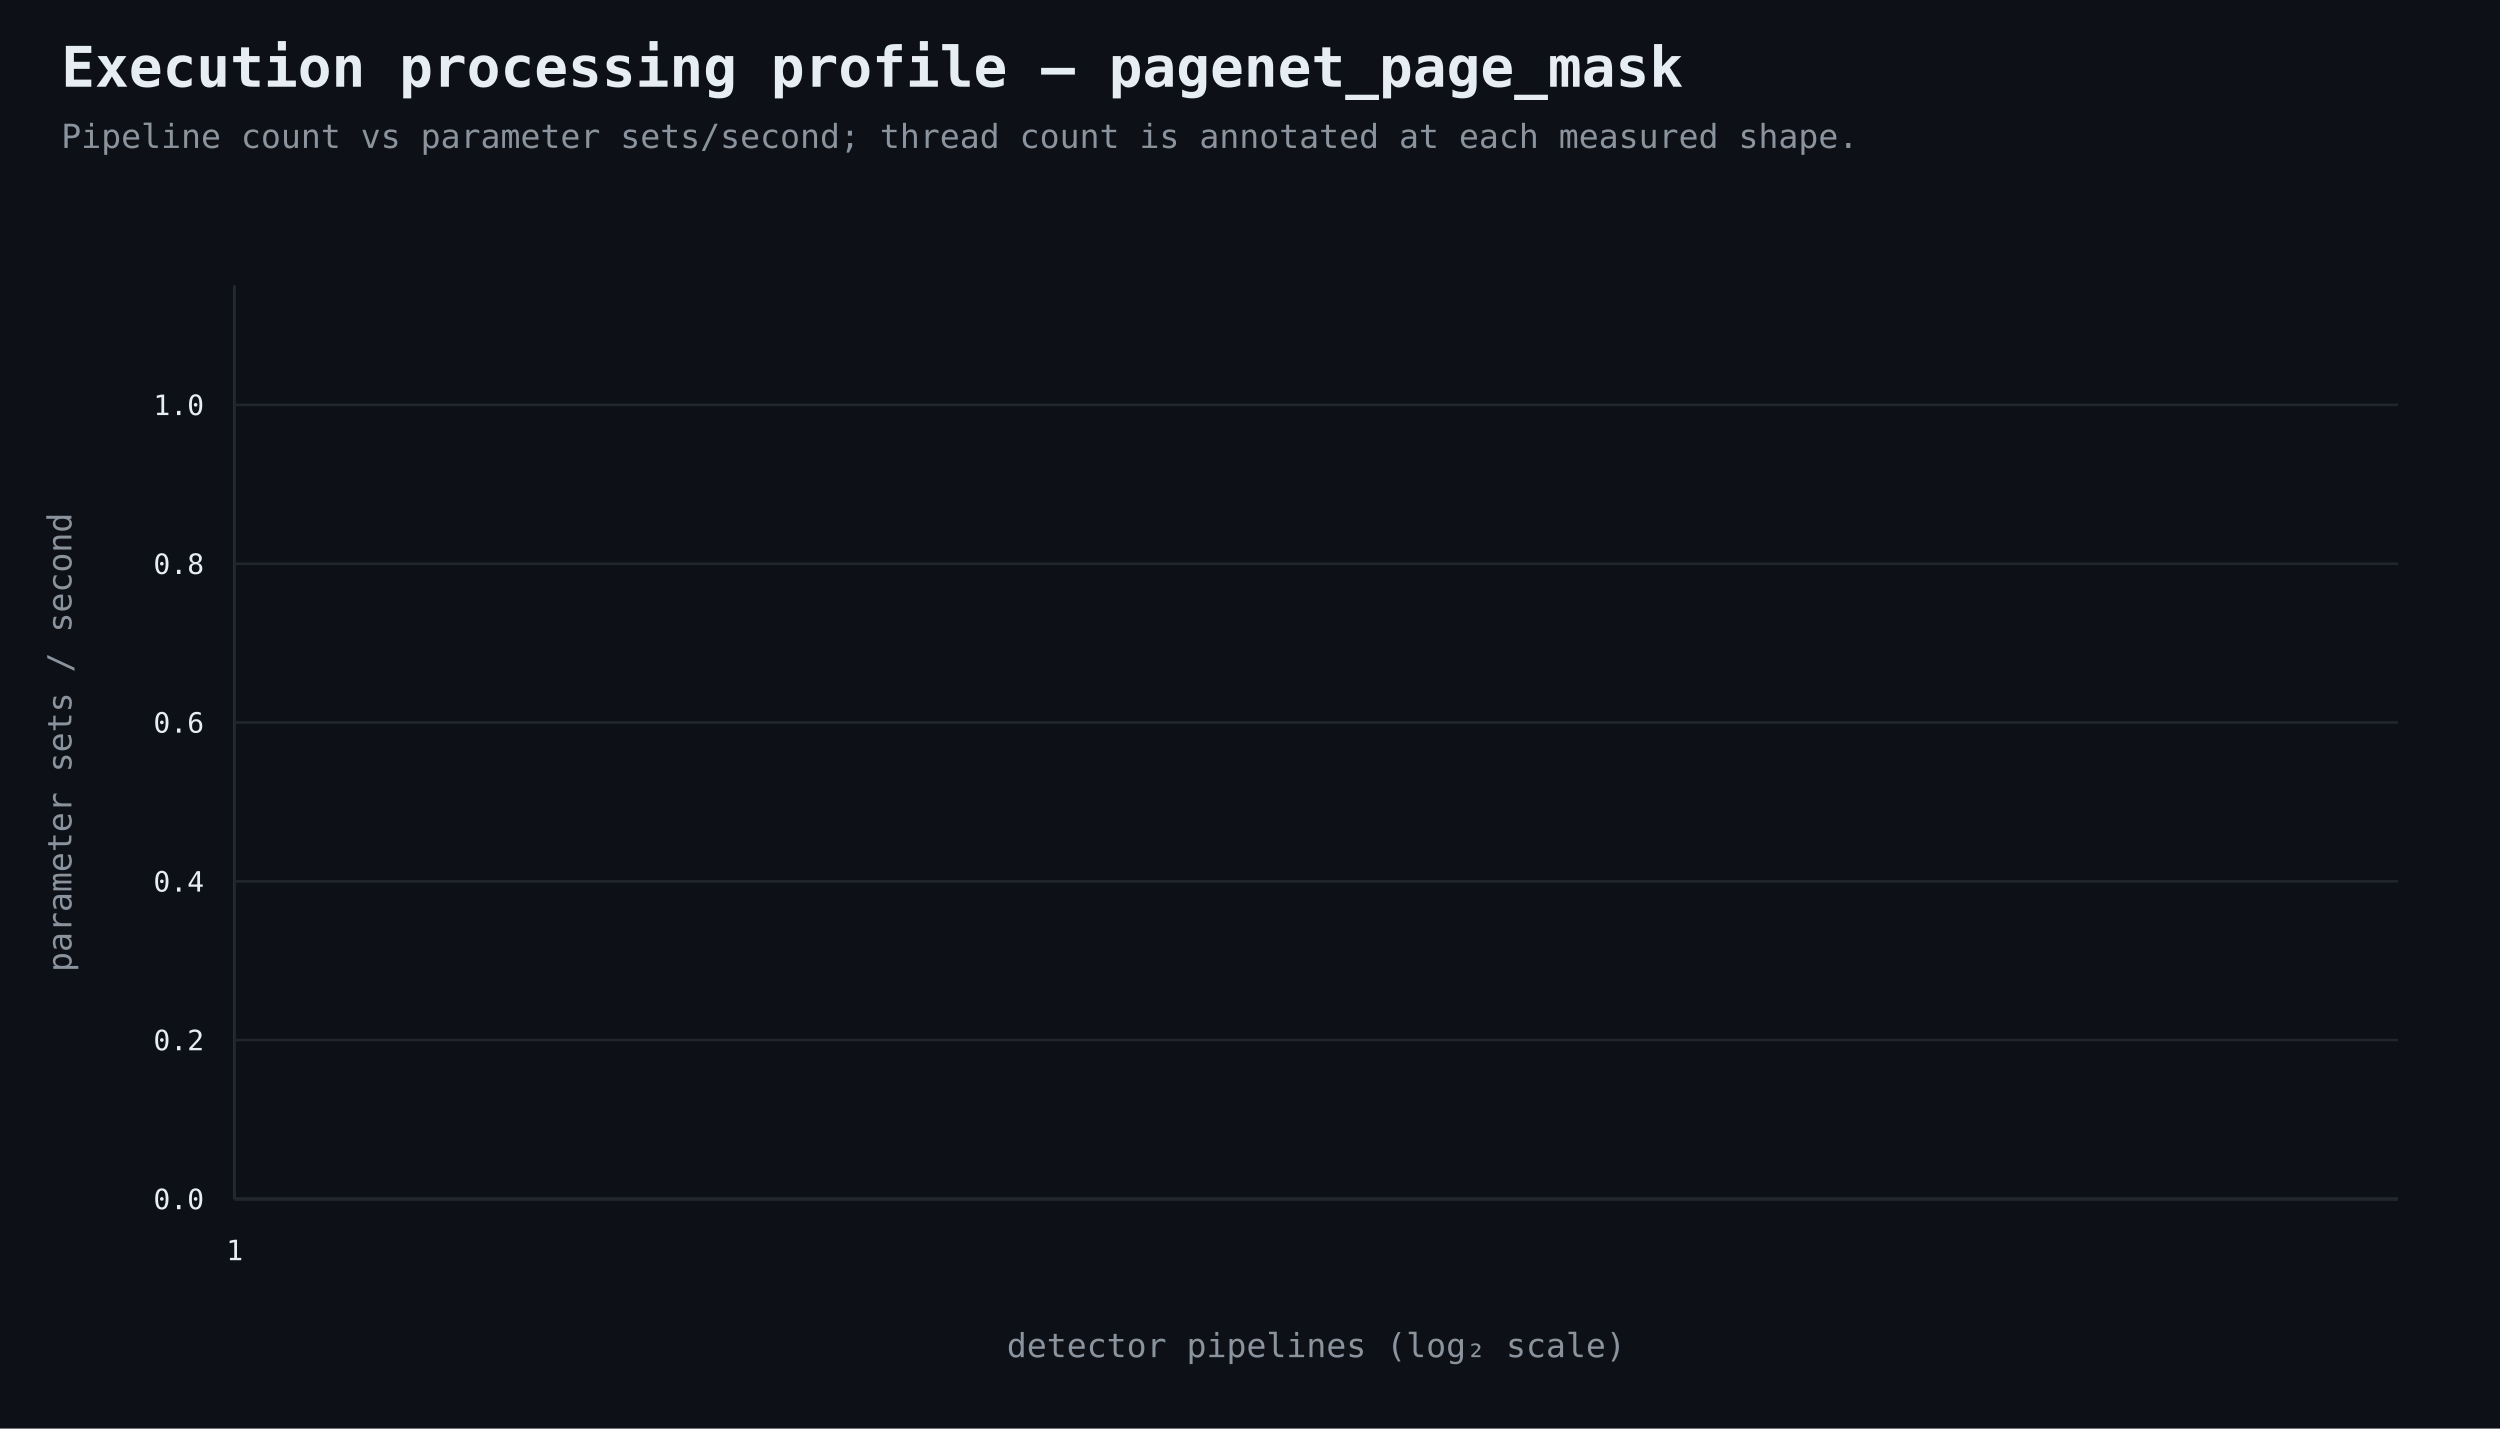
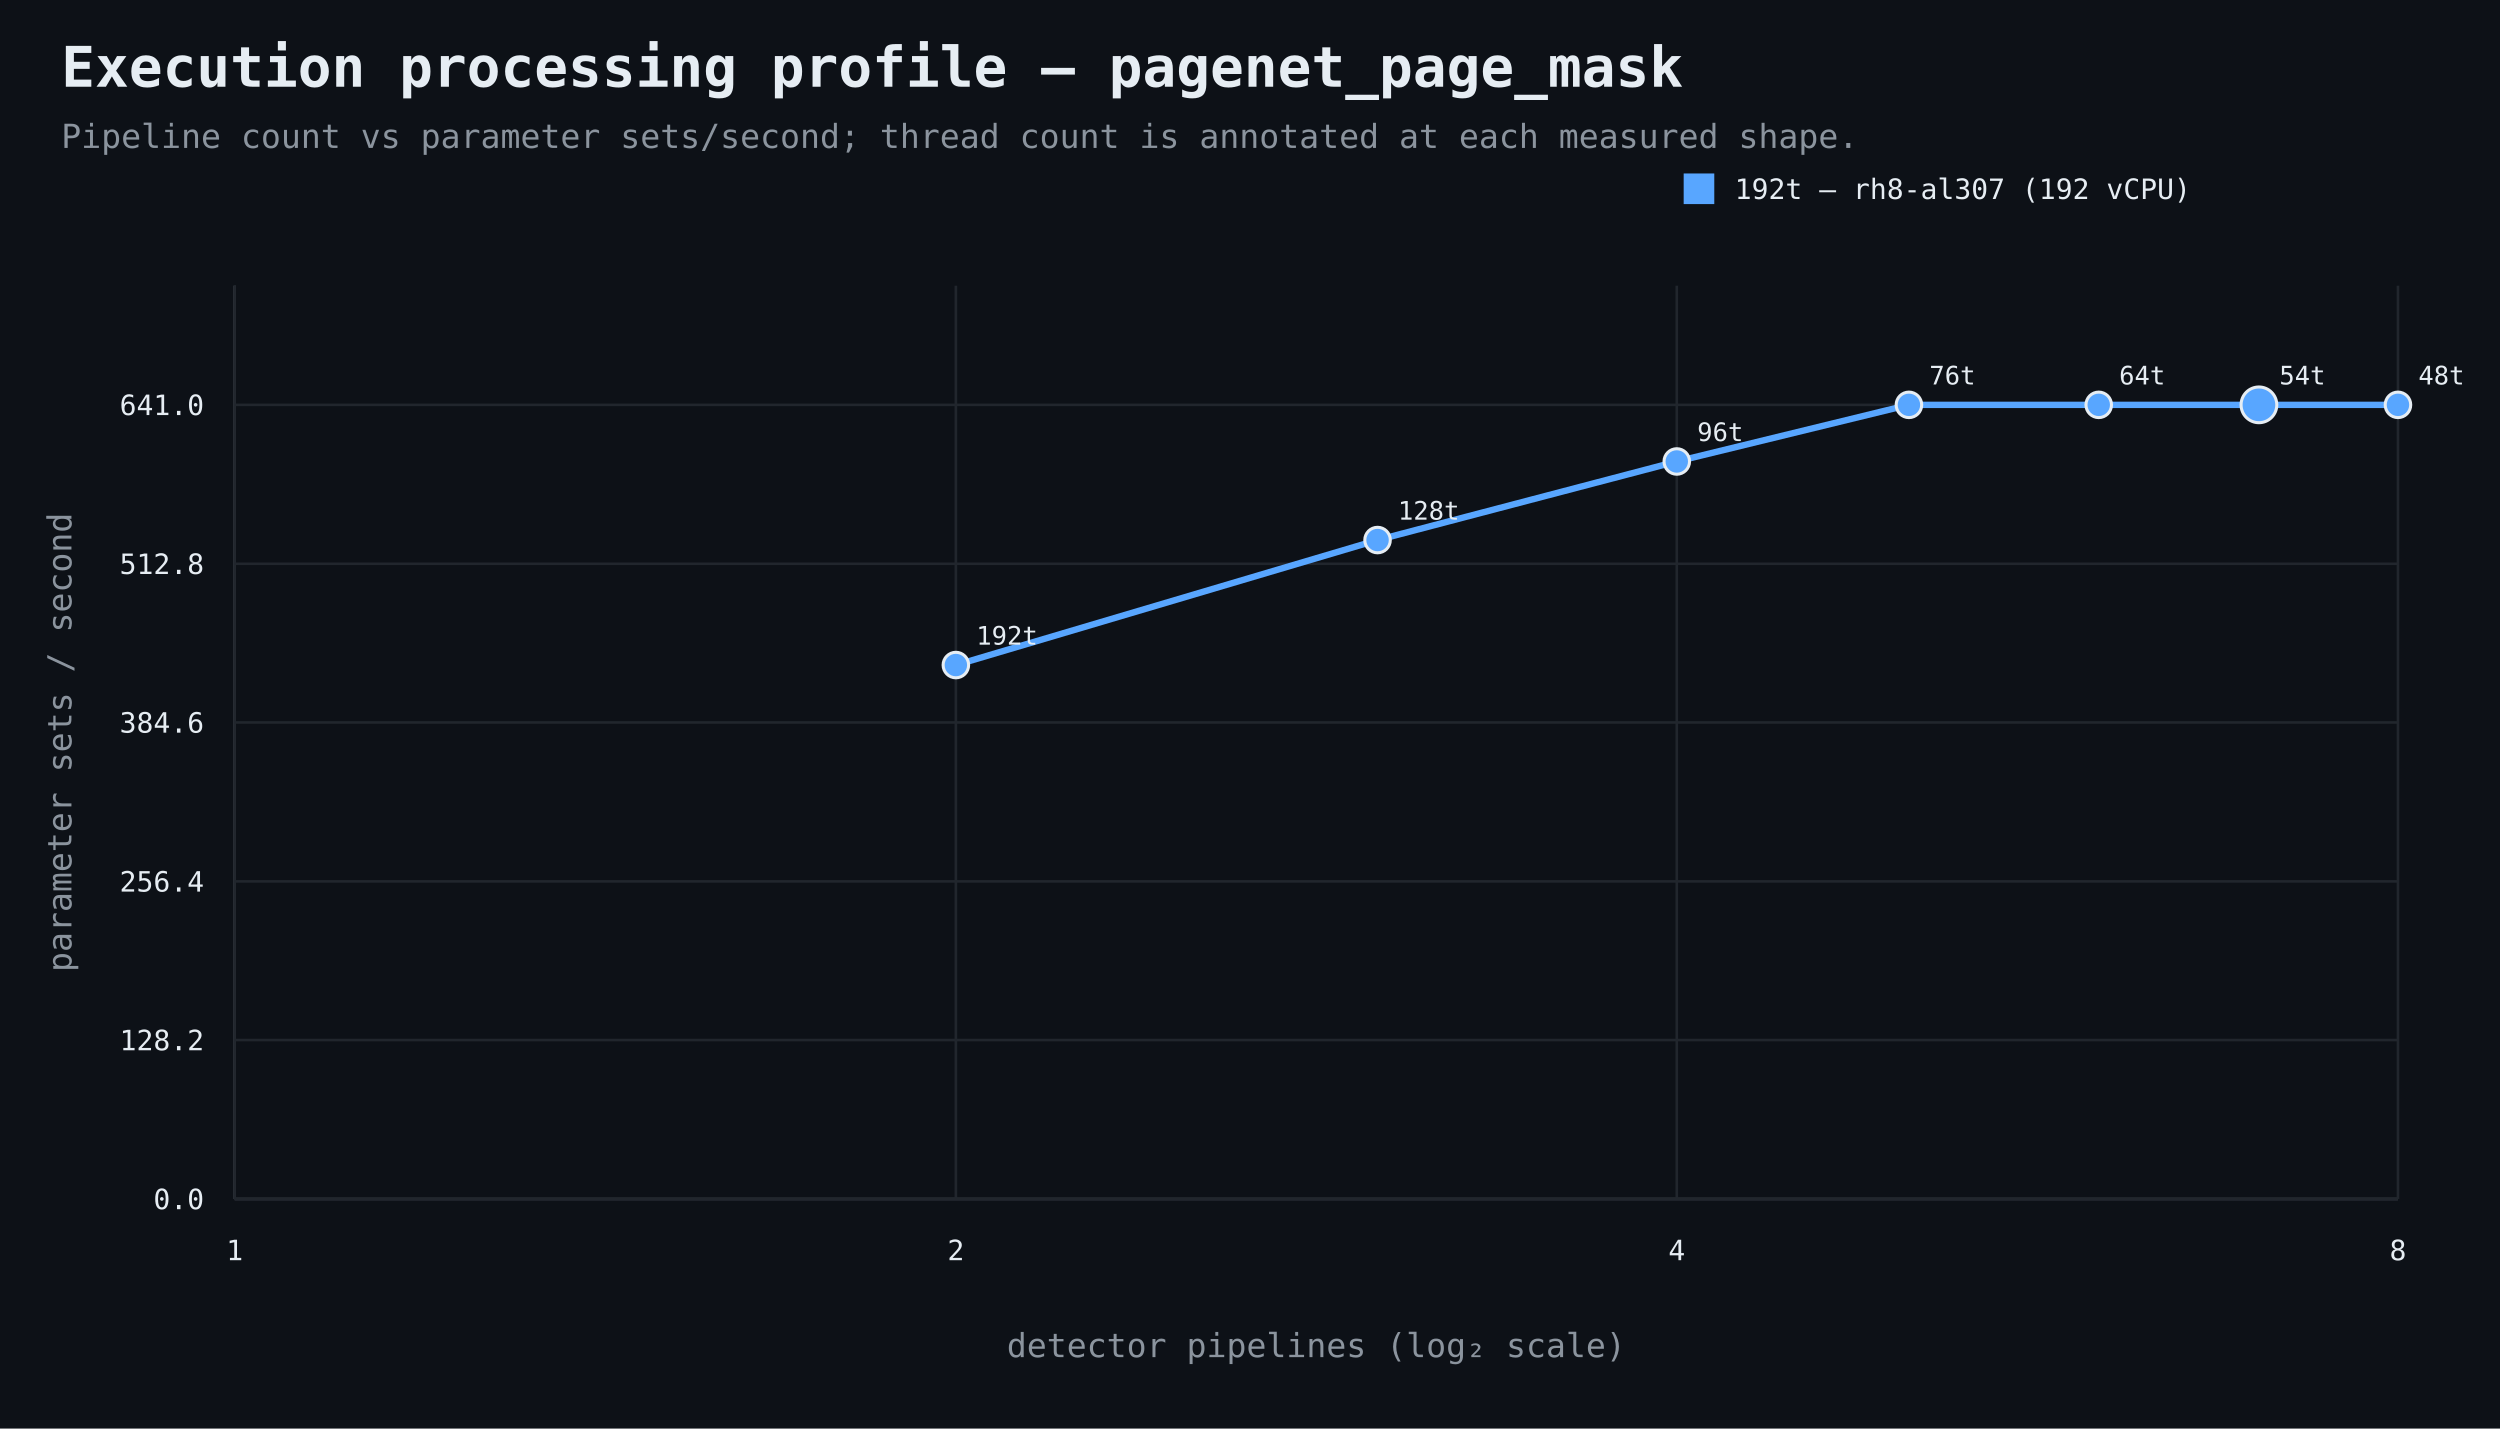
<svg xmlns="http://www.w3.org/2000/svg" width="980" height="560" viewBox="0 0 980 560">
  <rect width="100%" height="100%" fill="#0d1117" />
  <style>text{font-family:ui-monospace,SFMono-Regular,Consolas,monospace;fill:#e6edf3}.muted{fill:#8b949e}.axis{stroke:#484f58;stroke-width:1}.grid{stroke:#21262d;stroke-width:1}.point{stroke:#e6edf3;stroke-width:1.2}</style>
  <text x="24" y="34" font-size="22" font-weight="700">Execution processing profile — pagenet_page_mask</text>
  <text x="24" y="58" font-size="13" class="muted">Pipeline count vs parameter sets/second; thread count is annotated at each measured shape.</text>
  <line x1="92" y1="470" x2="940" y2="470" class="axis" />
  <line x1="92" y1="112" x2="92" y2="470" class="axis" />
  <line x1="92" y1="470.0" x2="940" y2="470.0" class="grid" />
  <text x="80" y="474.0" text-anchor="end" font-size="11">0.0</text>
  <line x1="92" y1="407.7" x2="940" y2="407.7" class="grid" />
-   <text x="80" y="411.7" text-anchor="end" font-size="11">0.2</text>
+   <text x="80" y="411.7" text-anchor="end" font-size="11">128.2</text>
  <line x1="92" y1="345.5" x2="940" y2="345.5" class="grid" />
-   <text x="80" y="349.5" text-anchor="end" font-size="11">0.4</text>
+   <text x="80" y="349.5" text-anchor="end" font-size="11">256.4</text>
  <line x1="92" y1="283.2" x2="940" y2="283.2" class="grid" />
-   <text x="80" y="287.2" text-anchor="end" font-size="11">0.6</text>
+   <text x="80" y="287.2" text-anchor="end" font-size="11">384.6</text>
  <line x1="92" y1="221.0" x2="940" y2="221.0" class="grid" />
-   <text x="80" y="225.0" text-anchor="end" font-size="11">0.8</text>
+   <text x="80" y="225.0" text-anchor="end" font-size="11">512.8</text>
  <line x1="92" y1="158.7" x2="940" y2="158.7" class="grid" />
-   <text x="80" y="162.7" text-anchor="end" font-size="11">1.0</text>
+   <text x="80" y="162.7" text-anchor="end" font-size="11">641.0</text>
  <line x1="92.0" y1="112" x2="92.0" y2="470" class="grid" />
  <text x="92.0" y="494" text-anchor="middle" font-size="11">1</text>
+   <line x1="374.7" y1="112" x2="374.7" y2="470" class="grid" />
+   <text x="374.7" y="494" text-anchor="middle" font-size="11">2</text>
+   <line x1="657.3" y1="112" x2="657.3" y2="470" class="grid" />
+   <text x="657.3" y="494" text-anchor="middle" font-size="11">4</text>
+   <line x1="940.0" y1="112" x2="940.0" y2="470" class="grid" />
+   <text x="940.0" y="494" text-anchor="middle" font-size="11">8</text>
  <text x="516.0" y="532" text-anchor="middle" font-size="13" class="muted">detector pipelines (log₂ scale)</text>
  <text x="28" y="291.0" text-anchor="middle" font-size="13" class="muted" transform="rotate(-90 28 291.0)">parameter sets / second</text>
+   <path d="M 374.7 260.7 L 540.0 211.7 L 657.3 180.9 L 748.3 158.7 L 822.7 158.7 L 885.5 158.7 L 940.0 158.7" fill="none" stroke="#58a6ff" stroke-width="2.5" />
+   <circle cx="374.7" cy="260.7" r="5" fill="#58a6ff" class="point" />
+   <text x="382.7" y="252.7" text-anchor="start" font-size="10">192t</text>
+   <circle cx="540.0" cy="211.7" r="5" fill="#58a6ff" class="point" />
+   <text x="548.0" y="203.7" text-anchor="start" font-size="10">128t</text>
+   <circle cx="657.3" cy="180.9" r="5" fill="#58a6ff" class="point" />
+   <text x="665.3" y="172.9" text-anchor="start" font-size="10">96t</text>
+   <circle cx="748.3" cy="158.7" r="5" fill="#58a6ff" class="point" />
+   <text x="756.3" y="150.7" text-anchor="start" font-size="10">76t</text>
+   <circle cx="822.7" cy="158.7" r="5" fill="#58a6ff" class="point" />
+   <text x="830.7" y="150.7" text-anchor="start" font-size="10">64t</text>
+   <circle cx="885.5" cy="158.7" r="7" fill="#58a6ff" class="point" />
+   <text x="893.5" y="150.7" text-anchor="start" font-size="10">54t</text>
+   <circle cx="940.0" cy="158.7" r="5" fill="#58a6ff" class="point" />
+   <text x="948.0" y="150.7" text-anchor="start" font-size="10">48t</text>
+   <rect x="660" y="68" width="12" height="12" fill="#58a6ff" />
+   <text x="680" y="78" font-size="11">192t — rh8-al307 (192 vCPU)</text>
</svg>
